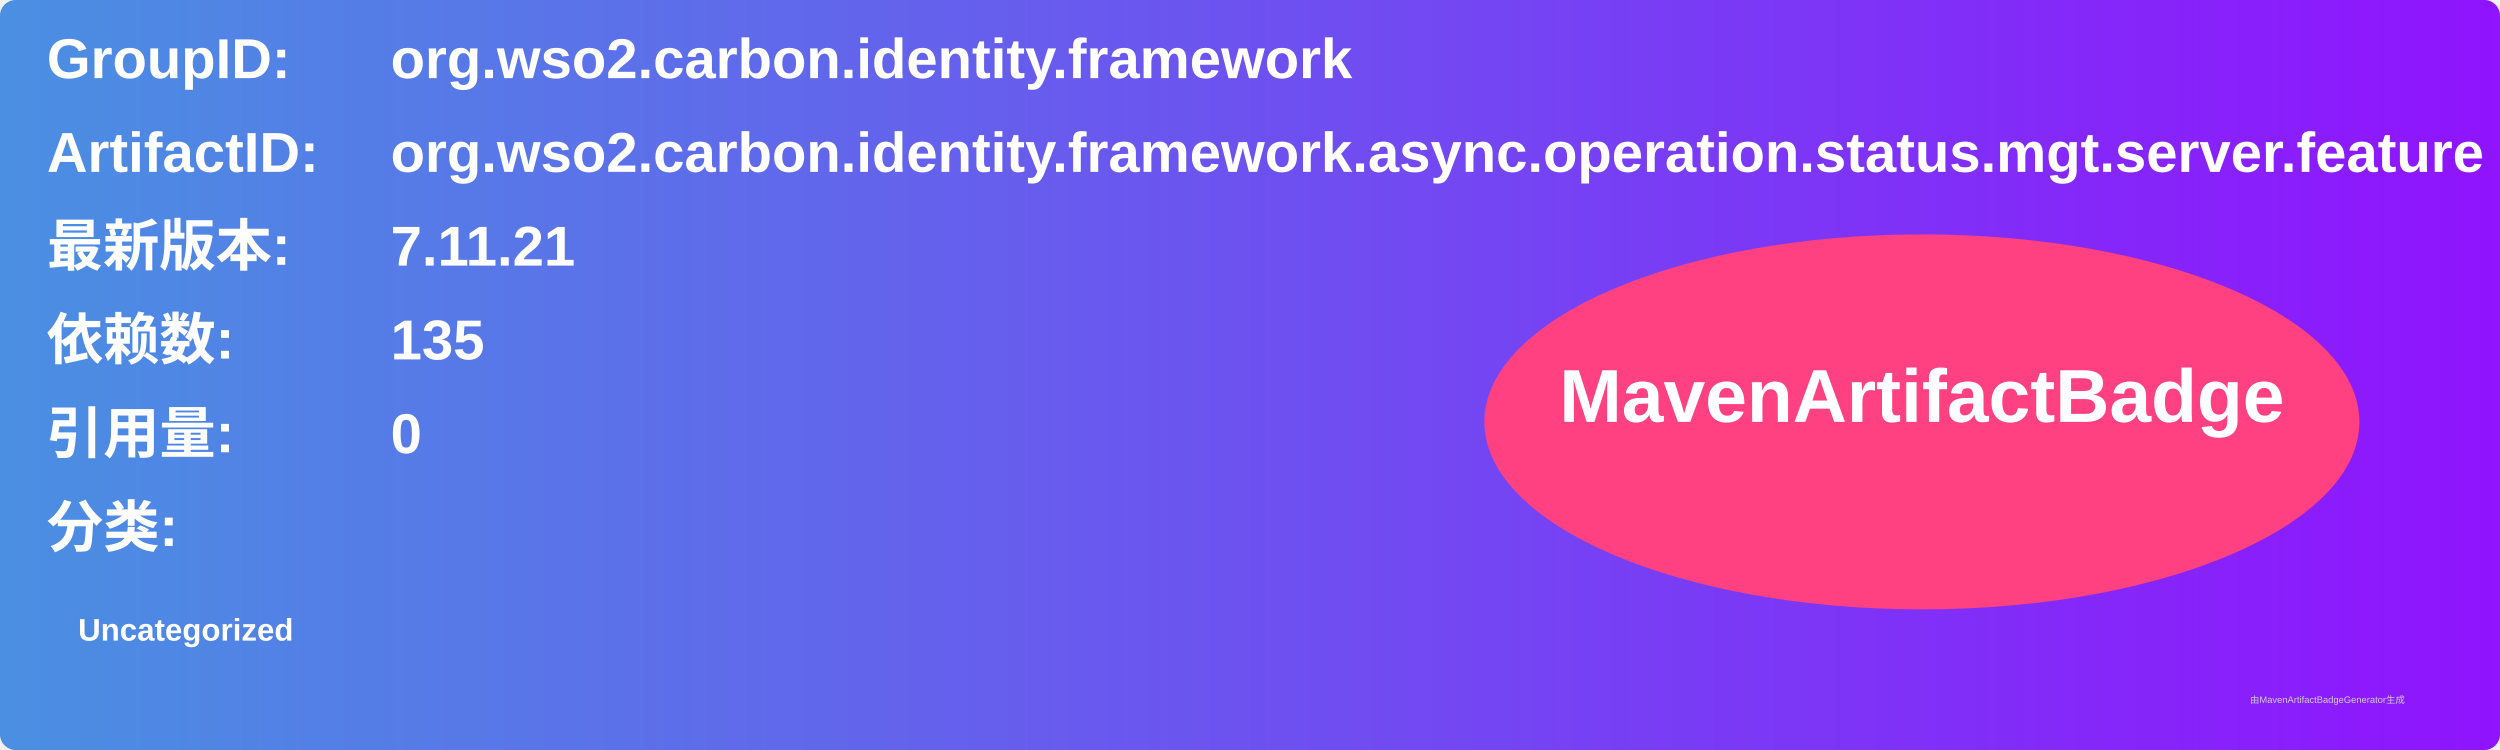
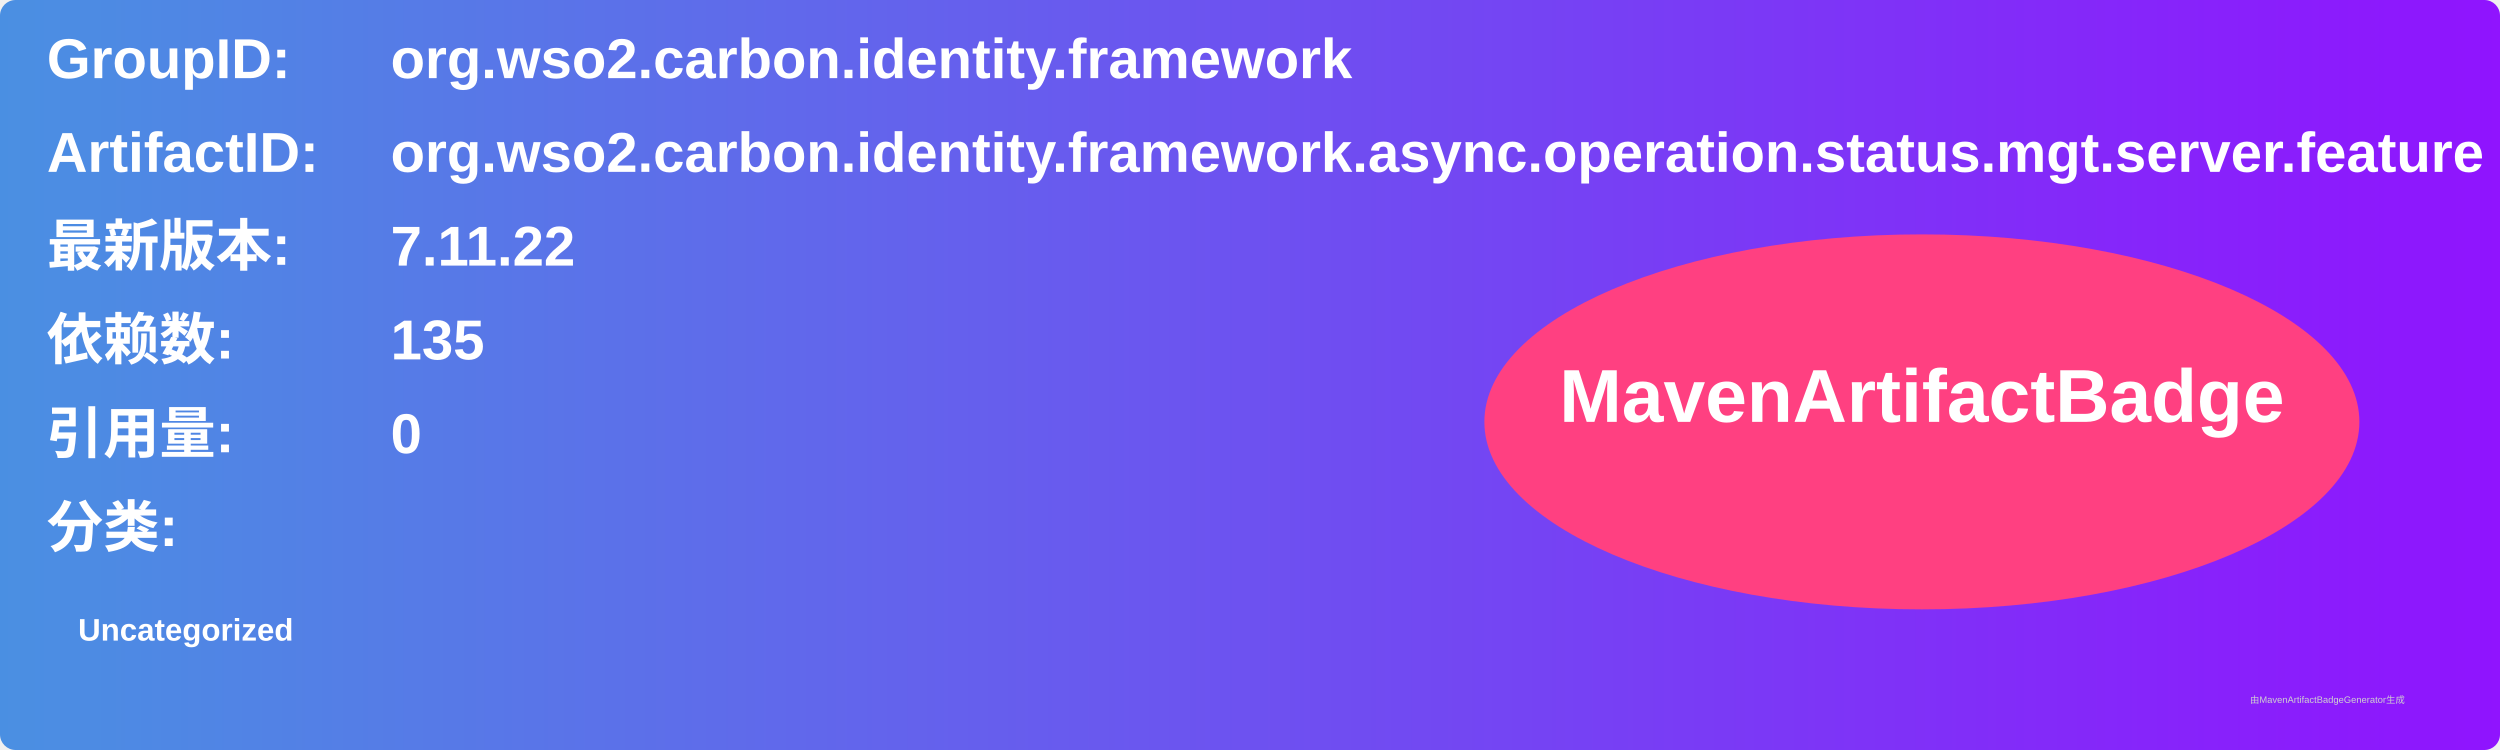
<svg xmlns="http://www.w3.org/2000/svg" width="800" height="240" viewBox="0 0 800 240">
  <linearGradient id="grad" x1="0%" y1="0%" x2="100%" y2="0%">
    <stop offset="0%" stop-color="#4a90e2" />
    <stop offset="100%" stop-color="#9013fe" />
  </linearGradient>
  <rect width="100%" height="100%" rx="5" ry="5" fill="url(#grad)" />
  <g transform="translate(15, 15)">
    <text x="0" y="10" font-family="Arial" font-size="18" fill="white" font-weight="bold" width="260">GroupID:</text>
    <text x="110" y="10" font-family="Arial" font-size="18" fill="white" font-weight="bold" width="460">org.wso2.carbon.identity.framework</text>
    <text x="0" y="40" font-family="Arial" font-size="18" fill="white" font-weight="bold" width="260">ArtifactID:</text>
    <text x="110" y="40" font-family="Arial" font-size="18" fill="white" font-weight="bold" width="460">org.wso2.carbon.identity.framework.async.operation.status.mgt.server.feature</text>
    <text x="0" y="70" font-family="Arial" font-size="18" fill="white" font-weight="bold">最新版本:</text>
    <text x="110" y="70" font-family="Arial" font-size="18" fill="white" font-weight="bold">
-       <tspan font-weight="bold">7.11.21</tspan>
+       <tspan font-weight="bold">7.11.22</tspan>
    </text>
    <text x="0" y="100" font-family="Arial" font-size="18" fill="white" font-weight="bold">依赖数: </text>
    <text x="110" y="100" font-family="Arial" font-size="18" fill="white">
      <tspan font-weight="bold">135</tspan>
    </text>
    <text x="0" y="130" font-family="Arial" font-size="18" fill="white" font-weight="bold">引用量: </text>
    <text x="110" y="130" font-family="Arial" font-size="18" fill="white">
      <tspan font-weight="bold">0</tspan>
    </text>
    <text x="0" y="160" font-family="Arial" font-size="18" fill="white" font-weight="bold">分类:</text>
    <text x="10" y="190" font-family="Arial" font-size="10" fill="white">
      <tspan font-weight="bold">Uncategorized</tspan>
    </text>
    <ellipse cx="600" cy="120" rx="140" ry="60" fill="#ff4081" />
    <text x="600" y="120" text-anchor="middle" font-family="Arial" font-size="24" fill="white" font-weight="bold">MavenArtifactBadge</text>
  </g>
  <text x="720" y="225" font-family="Arial" font-size="3" fill="#d0d0d0">由MavenArtifactBadgeGenerator生成</text>
</svg>
